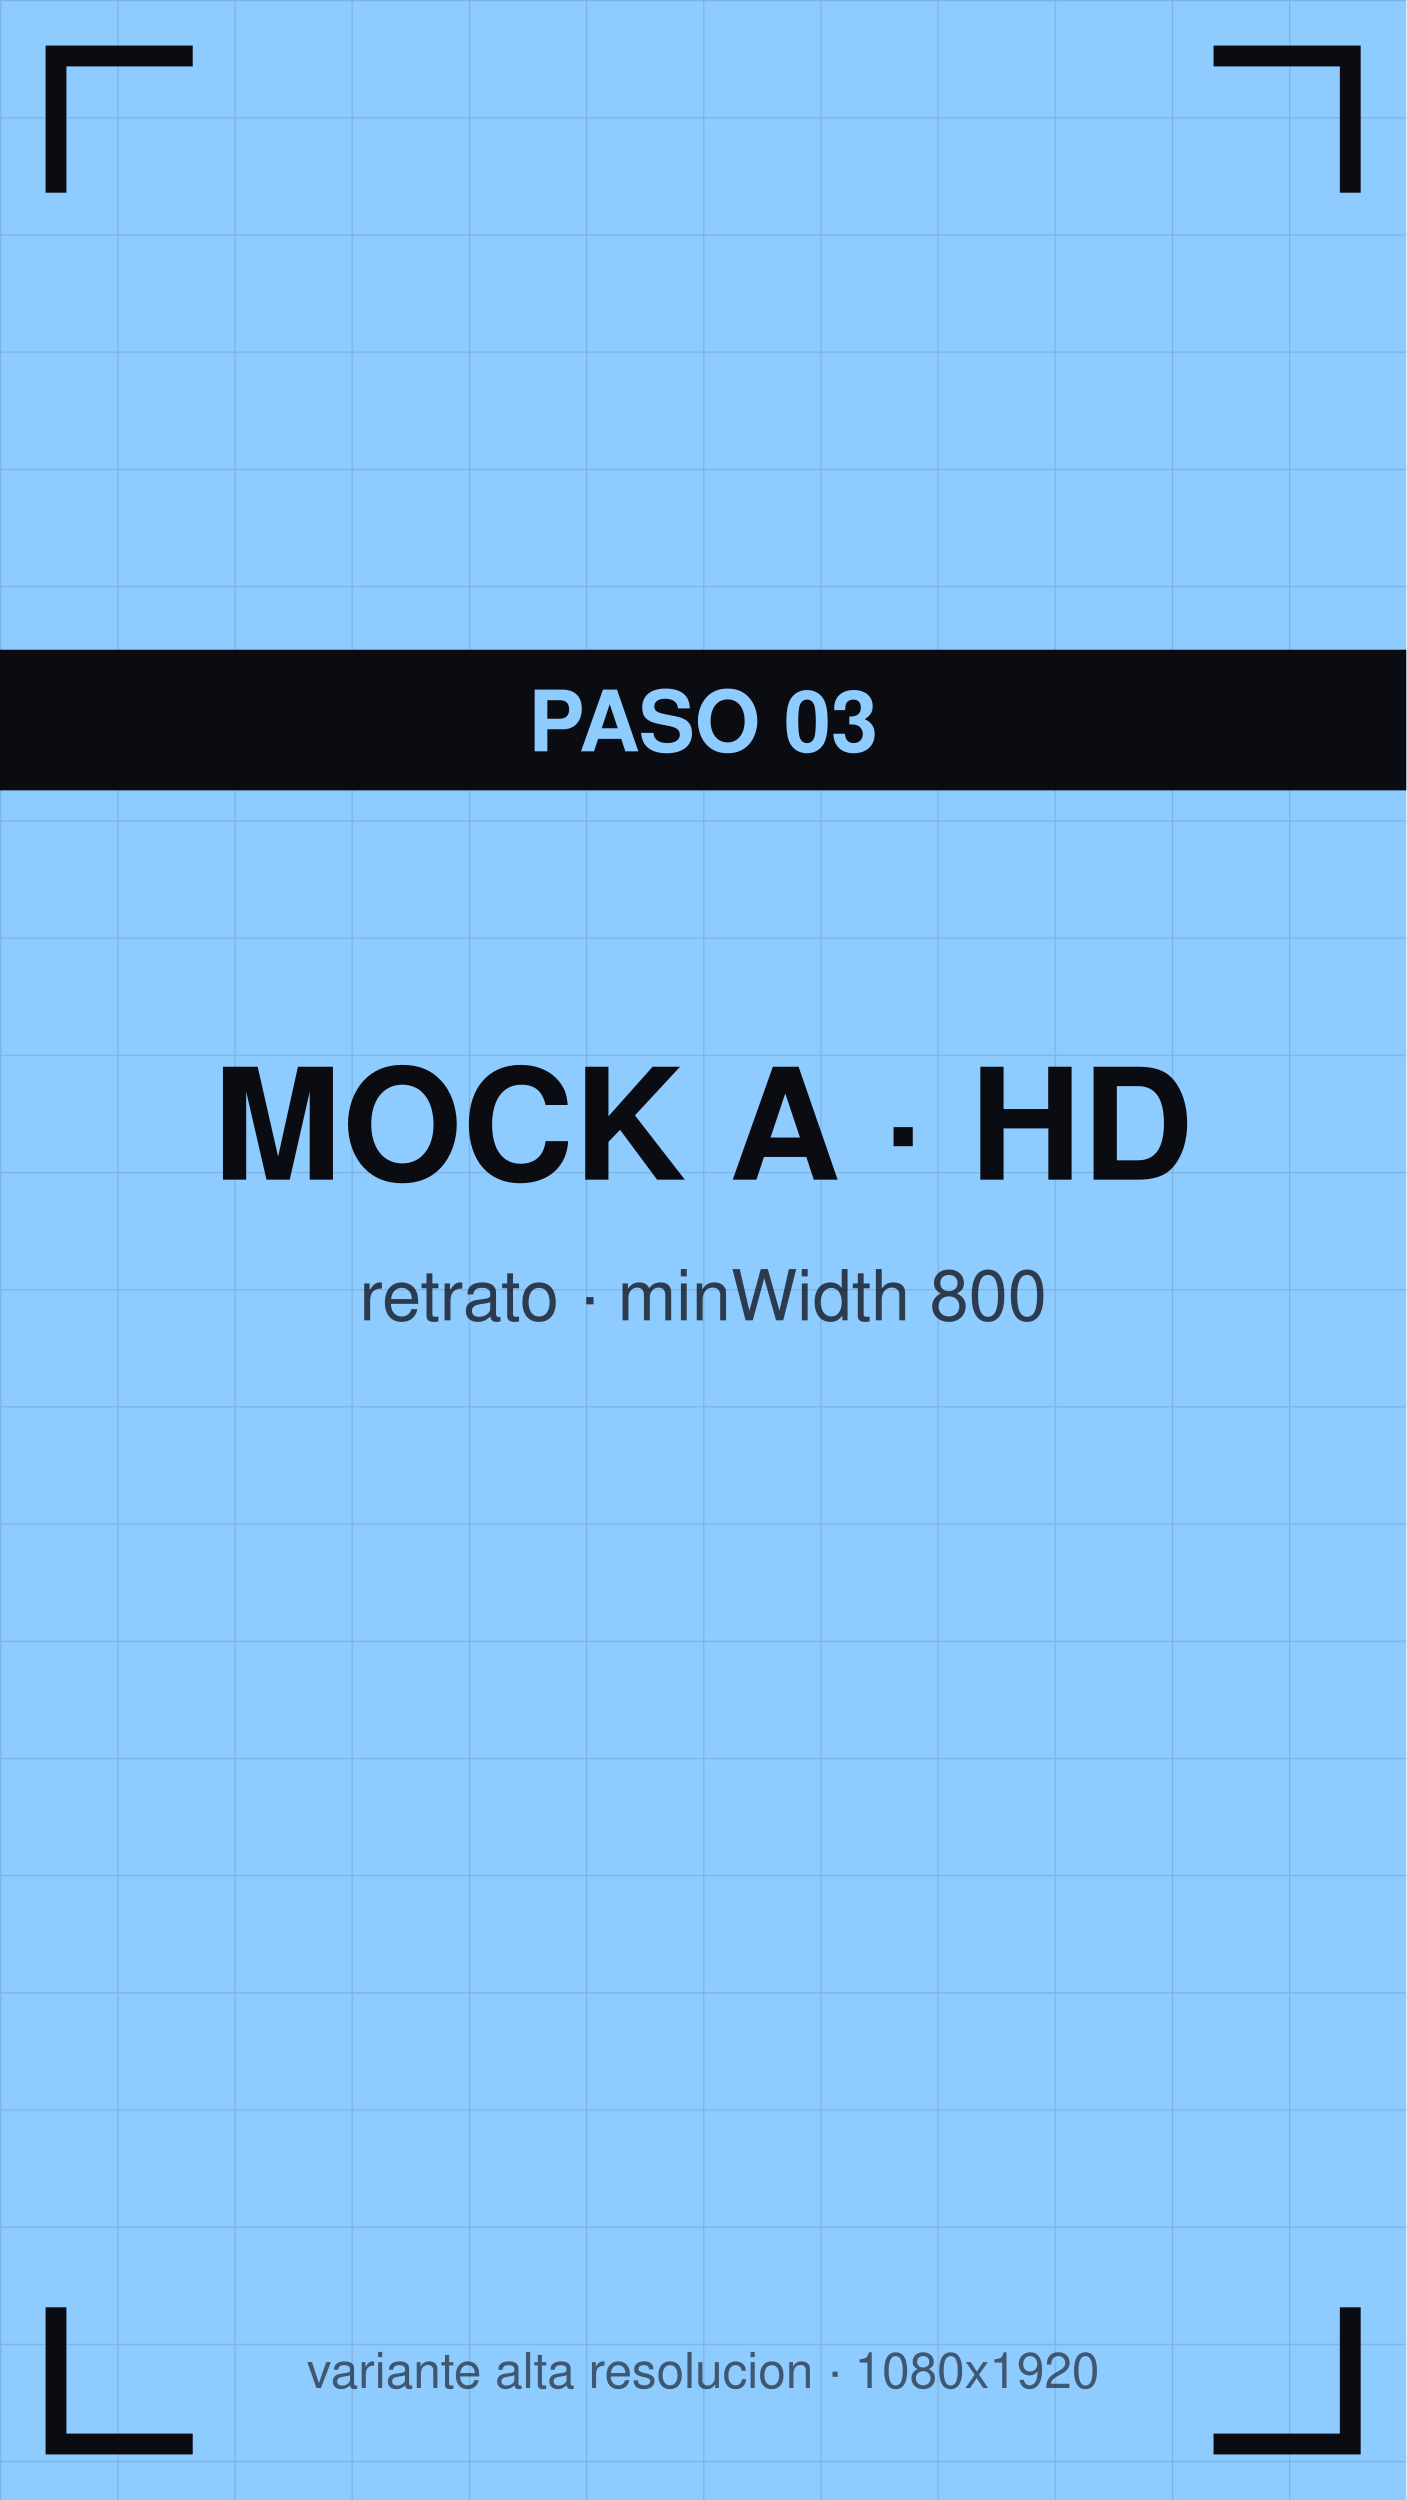
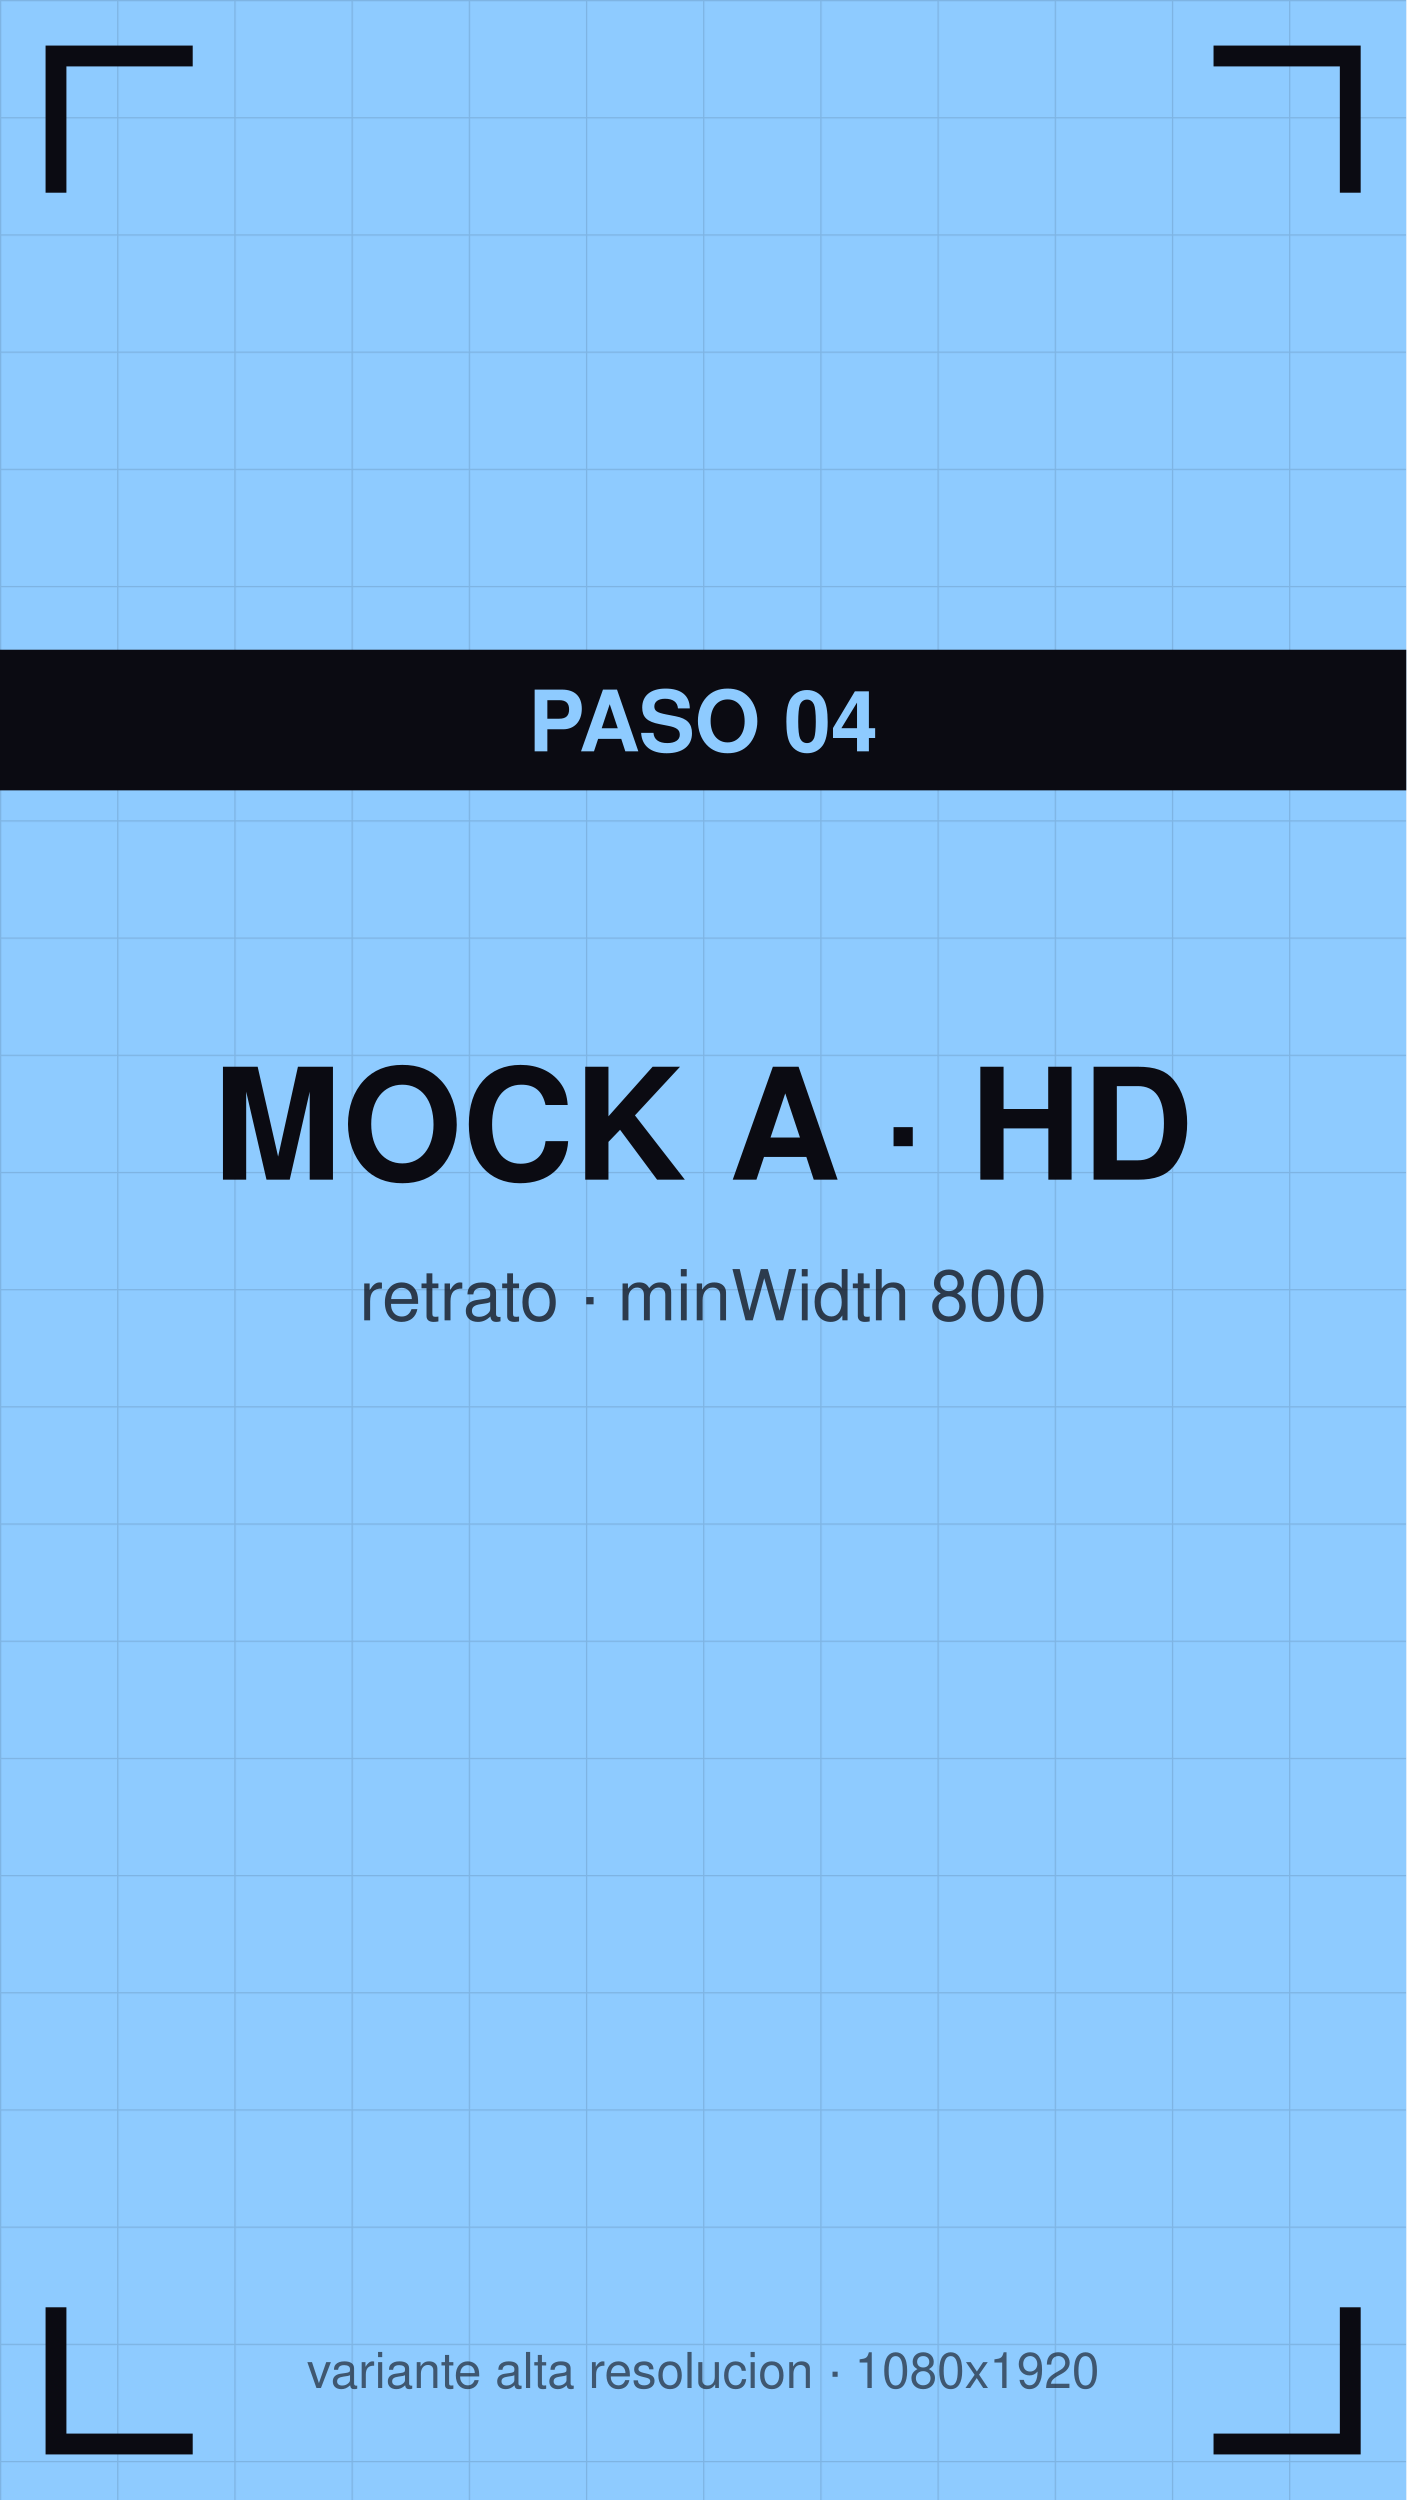
<svg xmlns="http://www.w3.org/2000/svg" viewBox="0 0 1080 1920" width="1080" height="1920">
  <defs>
    <pattern id="g" width="90" height="90" patternUnits="userSpaceOnUse">
      <path d="M90 0 L0 0 0 90" fill="none" stroke="#0b0b12" stroke-opacity="0.12" stroke-width="2" />
    </pattern>
  </defs>
  <rect width="1080" height="1920" fill="#8ecbff" />
  <rect width="1080" height="1920" fill="url(#g)" />
  <path d="M43 140 V43 H140" stroke="#0b0b12" stroke-width="16" fill="none" stroke-linecap="square" />
  <path d="M1037 140 V43 H940" stroke="#0b0b12" stroke-width="16" fill="none" stroke-linecap="square" />
  <path d="M43 1780 V1877 H140" stroke="#0b0b12" stroke-width="16" fill="none" stroke-linecap="square" />
  <path d="M1037 1780 V1877 H940" stroke="#0b0b12" stroke-width="16" fill="none" stroke-linecap="square" />
  <text x="540" y="906" font-family="Helvetica,Arial,sans-serif" font-size="119" font-weight="bold" fill="#0b0b12" text-anchor="middle">MOCK A · HD</text>
  <text x="540" y="1014" font-family="Helvetica,Arial,sans-serif" font-size="54" fill="#0b0b12" fill-opacity="0.75" text-anchor="middle">retrato · minWidth 800</text>
  <rect y="499" width="1080" height="108" fill="#0b0b12" />
-   <text x="540" y="577" font-family="Helvetica,Arial,sans-serif" font-size="65" font-weight="bold" fill="#8ecbff" text-anchor="middle">PASO 03</text>
+   <text x="540" y="577" font-family="Helvetica,Arial,sans-serif" font-size="65" font-weight="bold" fill="#8ecbff" text-anchor="middle">PASO 04</text>
  <text x="540" y="1834" font-family="Helvetica,Arial,sans-serif" font-size="38" fill="#0b0b12" fill-opacity="0.6" text-anchor="middle">variante alta resolucion · 1080x1920</text>
</svg>
